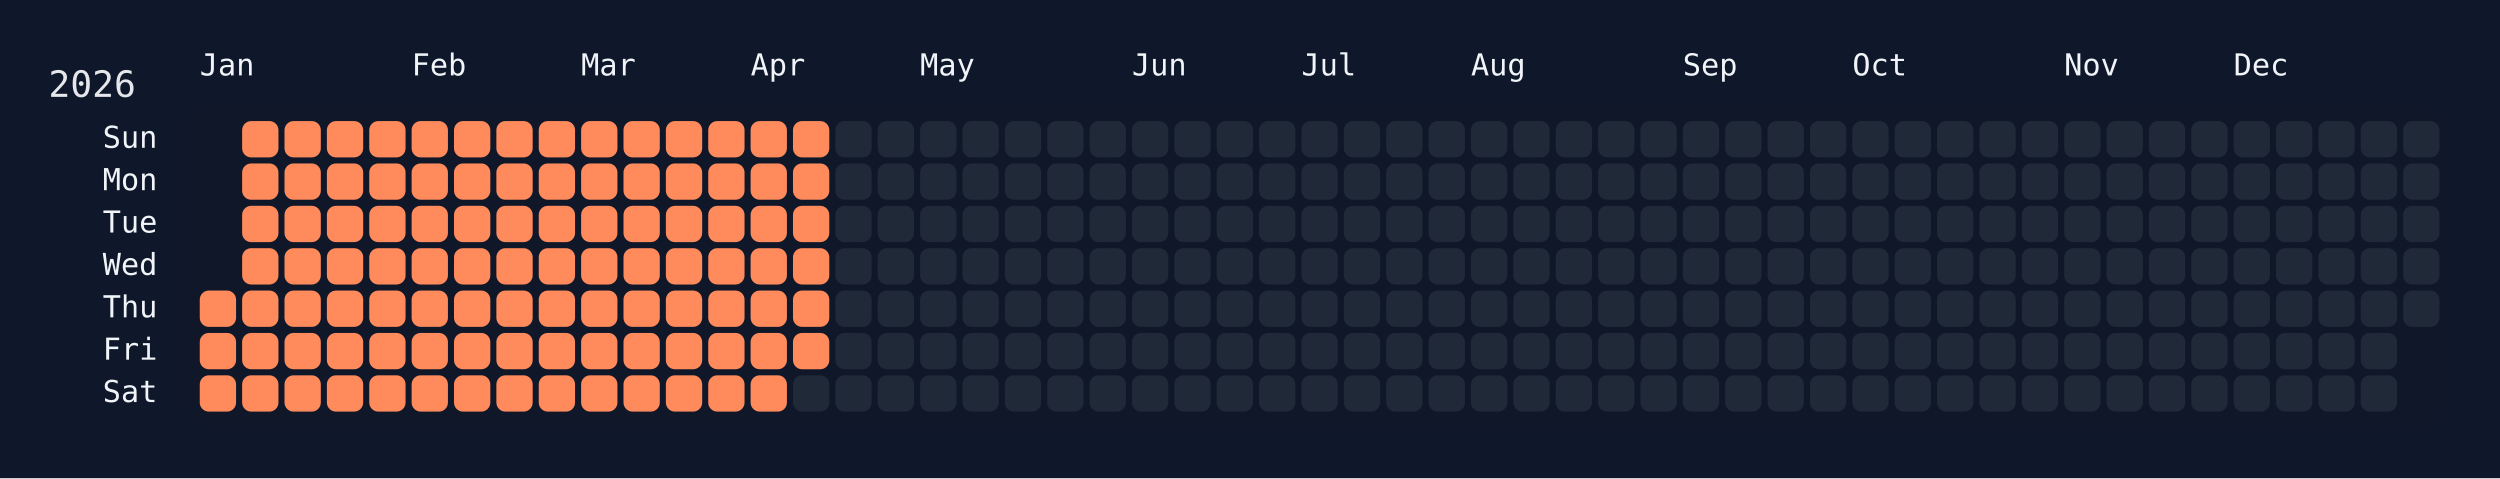
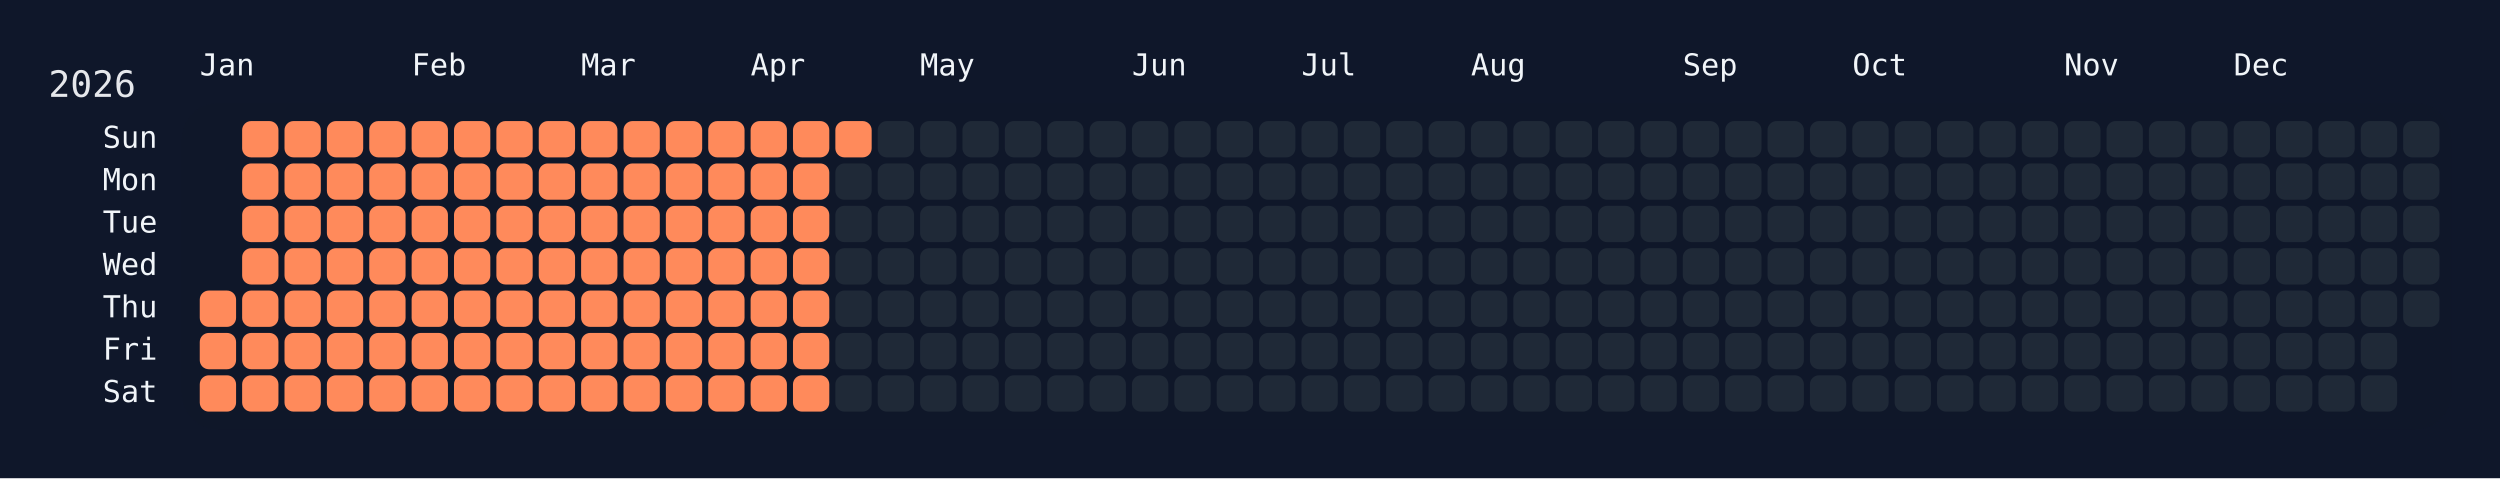
<svg xmlns="http://www.w3.org/2000/svg" width="826" height="158" viewBox="0 0 826 158">
  <rect width="826" height="158" fill="#0f172a" />
  <rect x="60" y="34" width="750" height="108" rx="12" ry="12" fill="rgba(15, 23, 42, 0.8)" />
  <text x="16" y="32" font-size="12" fill="#e5e7eb" font-family="JetBrains Mono, ui-monospace, SFMono-Regular, Menlo, Monaco, Consolas, monospace">2026</text>
  <text x="66" y="18" font-size="10" fill="#f1f5f9" font-family="JetBrains Mono, ui-monospace, SFMono-Regular, Menlo, Monaco, Consolas, monospace" dominant-baseline="hanging">Jan</text>
  <text x="136" y="18" font-size="10" fill="#f1f5f9" font-family="JetBrains Mono, ui-monospace, SFMono-Regular, Menlo, Monaco, Consolas, monospace" dominant-baseline="hanging">Feb</text>
  <text x="192" y="18" font-size="10" fill="#f1f5f9" font-family="JetBrains Mono, ui-monospace, SFMono-Regular, Menlo, Monaco, Consolas, monospace" dominant-baseline="hanging">Mar</text>
  <text x="248" y="18" font-size="10" fill="#f1f5f9" font-family="JetBrains Mono, ui-monospace, SFMono-Regular, Menlo, Monaco, Consolas, monospace" dominant-baseline="hanging">Apr</text>
  <text x="304" y="18" font-size="10" fill="#f1f5f9" font-family="JetBrains Mono, ui-monospace, SFMono-Regular, Menlo, Monaco, Consolas, monospace" dominant-baseline="hanging">May</text>
  <text x="374" y="18" font-size="10" fill="#f1f5f9" font-family="JetBrains Mono, ui-monospace, SFMono-Regular, Menlo, Monaco, Consolas, monospace" dominant-baseline="hanging">Jun</text>
  <text x="430" y="18" font-size="10" fill="#f1f5f9" font-family="JetBrains Mono, ui-monospace, SFMono-Regular, Menlo, Monaco, Consolas, monospace" dominant-baseline="hanging">Jul</text>
  <text x="486" y="18" font-size="10" fill="#f1f5f9" font-family="JetBrains Mono, ui-monospace, SFMono-Regular, Menlo, Monaco, Consolas, monospace" dominant-baseline="hanging">Aug</text>
  <text x="556" y="18" font-size="10" fill="#f1f5f9" font-family="JetBrains Mono, ui-monospace, SFMono-Regular, Menlo, Monaco, Consolas, monospace" dominant-baseline="hanging">Sep</text>
  <text x="612" y="18" font-size="10" fill="#f1f5f9" font-family="JetBrains Mono, ui-monospace, SFMono-Regular, Menlo, Monaco, Consolas, monospace" dominant-baseline="hanging">Oct</text>
  <text x="682" y="18" font-size="10" fill="#f1f5f9" font-family="JetBrains Mono, ui-monospace, SFMono-Regular, Menlo, Monaco, Consolas, monospace" dominant-baseline="hanging">Nov</text>
  <text x="738" y="18" font-size="10" fill="#f1f5f9" font-family="JetBrains Mono, ui-monospace, SFMono-Regular, Menlo, Monaco, Consolas, monospace" dominant-baseline="hanging">Dec</text>
  <text x="52" y="46.0" font-size="10" fill="#f1f5f9" font-family="JetBrains Mono, ui-monospace, SFMono-Regular, Menlo, Monaco, Consolas, monospace" text-anchor="end" dominant-baseline="middle">Sun</text>
  <text x="52" y="60.0" font-size="10" fill="#f1f5f9" font-family="JetBrains Mono, ui-monospace, SFMono-Regular, Menlo, Monaco, Consolas, monospace" text-anchor="end" dominant-baseline="middle">Mon</text>
  <text x="52" y="74.0" font-size="10" fill="#f1f5f9" font-family="JetBrains Mono, ui-monospace, SFMono-Regular, Menlo, Monaco, Consolas, monospace" text-anchor="end" dominant-baseline="middle">Tue</text>
  <text x="52" y="88.0" font-size="10" fill="#f1f5f9" font-family="JetBrains Mono, ui-monospace, SFMono-Regular, Menlo, Monaco, Consolas, monospace" text-anchor="end" dominant-baseline="middle">Wed</text>
  <text x="52" y="102.0" font-size="10" fill="#f1f5f9" font-family="JetBrains Mono, ui-monospace, SFMono-Regular, Menlo, Monaco, Consolas, monospace" text-anchor="end" dominant-baseline="middle">Thu</text>
  <text x="52" y="116.0" font-size="10" fill="#f1f5f9" font-family="JetBrains Mono, ui-monospace, SFMono-Regular, Menlo, Monaco, Consolas, monospace" text-anchor="end" dominant-baseline="middle">Fri</text>
  <text x="52" y="130.0" font-size="10" fill="#f1f5f9" font-family="JetBrains Mono, ui-monospace, SFMono-Regular, Menlo, Monaco, Consolas, monospace" text-anchor="end" dominant-baseline="middle">Sat</text>
  <g transform="translate(66,40)">
    <rect x="0" y="56" width="12" height="12" rx="3" ry="3" fill="#ff8a5b" data-date="2026-01-01" />
    <rect x="0" y="70" width="12" height="12" rx="3" ry="3" fill="#ff8a5b" data-date="2026-01-02" />
    <rect x="0" y="84" width="12" height="12" rx="3" ry="3" fill="#ff8a5b" data-date="2026-01-03" />
    <rect x="14" y="0" width="12" height="12" rx="3" ry="3" fill="#ff8a5b" data-date="2026-01-04" />
    <rect x="14" y="14" width="12" height="12" rx="3" ry="3" fill="#ff8a5b" data-date="2026-01-05" />
    <rect x="14" y="28" width="12" height="12" rx="3" ry="3" fill="#ff8a5b" data-date="2026-01-06" />
    <rect x="14" y="42" width="12" height="12" rx="3" ry="3" fill="#ff8a5b" data-date="2026-01-07" />
    <rect x="14" y="56" width="12" height="12" rx="3" ry="3" fill="#ff8a5b" data-date="2026-01-08" />
    <rect x="14" y="70" width="12" height="12" rx="3" ry="3" fill="#ff8a5b" data-date="2026-01-09" />
    <rect x="14" y="84" width="12" height="12" rx="3" ry="3" fill="#ff8a5b" data-date="2026-01-10" />
    <rect x="28" y="0" width="12" height="12" rx="3" ry="3" fill="#ff8a5b" data-date="2026-01-11" />
    <rect x="28" y="14" width="12" height="12" rx="3" ry="3" fill="#ff8a5b" data-date="2026-01-12" />
    <rect x="28" y="28" width="12" height="12" rx="3" ry="3" fill="#ff8a5b" data-date="2026-01-13" />
    <rect x="28" y="42" width="12" height="12" rx="3" ry="3" fill="#ff8a5b" data-date="2026-01-14" />
    <rect x="28" y="56" width="12" height="12" rx="3" ry="3" fill="#ff8a5b" data-date="2026-01-15" />
    <rect x="28" y="70" width="12" height="12" rx="3" ry="3" fill="#ff8a5b" data-date="2026-01-16" />
    <rect x="28" y="84" width="12" height="12" rx="3" ry="3" fill="#ff8a5b" data-date="2026-01-17" />
    <rect x="42" y="0" width="12" height="12" rx="3" ry="3" fill="#ff8a5b" data-date="2026-01-18" />
    <rect x="42" y="14" width="12" height="12" rx="3" ry="3" fill="#ff8a5b" data-date="2026-01-19" />
    <rect x="42" y="28" width="12" height="12" rx="3" ry="3" fill="#ff8a5b" data-date="2026-01-20" />
    <rect x="42" y="42" width="12" height="12" rx="3" ry="3" fill="#ff8a5b" data-date="2026-01-21" />
    <rect x="42" y="56" width="12" height="12" rx="3" ry="3" fill="#ff8a5b" data-date="2026-01-22" />
    <rect x="42" y="70" width="12" height="12" rx="3" ry="3" fill="#ff8a5b" data-date="2026-01-23" />
    <rect x="42" y="84" width="12" height="12" rx="3" ry="3" fill="#ff8a5b" data-date="2026-01-24" />
    <rect x="56" y="0" width="12" height="12" rx="3" ry="3" fill="#ff8a5b" data-date="2026-01-25" />
    <rect x="56" y="14" width="12" height="12" rx="3" ry="3" fill="#ff8a5b" data-date="2026-01-26" />
    <rect x="56" y="28" width="12" height="12" rx="3" ry="3" fill="#ff8a5b" data-date="2026-01-27" />
    <rect x="56" y="42" width="12" height="12" rx="3" ry="3" fill="#ff8a5b" data-date="2026-01-28" />
    <rect x="56" y="56" width="12" height="12" rx="3" ry="3" fill="#ff8a5b" data-date="2026-01-29" />
    <rect x="56" y="70" width="12" height="12" rx="3" ry="3" fill="#ff8a5b" data-date="2026-01-30" />
    <rect x="56" y="84" width="12" height="12" rx="3" ry="3" fill="#ff8a5b" data-date="2026-01-31" />
    <rect x="70" y="0" width="12" height="12" rx="3" ry="3" fill="#ff8a5b" data-date="2026-02-01" />
    <rect x="70" y="14" width="12" height="12" rx="3" ry="3" fill="#ff8a5b" data-date="2026-02-02" />
    <rect x="70" y="28" width="12" height="12" rx="3" ry="3" fill="#ff8a5b" data-date="2026-02-03" />
    <rect x="70" y="42" width="12" height="12" rx="3" ry="3" fill="#ff8a5b" data-date="2026-02-04" />
    <rect x="70" y="56" width="12" height="12" rx="3" ry="3" fill="#ff8a5b" data-date="2026-02-05" />
    <rect x="70" y="70" width="12" height="12" rx="3" ry="3" fill="#ff8a5b" data-date="2026-02-06" />
    <rect x="70" y="84" width="12" height="12" rx="3" ry="3" fill="#ff8a5b" data-date="2026-02-07" />
    <rect x="84" y="0" width="12" height="12" rx="3" ry="3" fill="#ff8a5b" data-date="2026-02-08" />
    <rect x="84" y="14" width="12" height="12" rx="3" ry="3" fill="#ff8a5b" data-date="2026-02-09" />
    <rect x="84" y="28" width="12" height="12" rx="3" ry="3" fill="#ff8a5b" data-date="2026-02-10" />
    <rect x="84" y="42" width="12" height="12" rx="3" ry="3" fill="#ff8a5b" data-date="2026-02-11" />
    <rect x="84" y="56" width="12" height="12" rx="3" ry="3" fill="#ff8a5b" data-date="2026-02-12" />
    <rect x="84" y="70" width="12" height="12" rx="3" ry="3" fill="#ff8a5b" data-date="2026-02-13" />
    <rect x="84" y="84" width="12" height="12" rx="3" ry="3" fill="#ff8a5b" data-date="2026-02-14" />
    <rect x="98" y="0" width="12" height="12" rx="3" ry="3" fill="#ff8a5b" data-date="2026-02-15" />
    <rect x="98" y="14" width="12" height="12" rx="3" ry="3" fill="#ff8a5b" data-date="2026-02-16" />
    <rect x="98" y="28" width="12" height="12" rx="3" ry="3" fill="#ff8a5b" data-date="2026-02-17" />
    <rect x="98" y="42" width="12" height="12" rx="3" ry="3" fill="#ff8a5b" data-date="2026-02-18" />
    <rect x="98" y="56" width="12" height="12" rx="3" ry="3" fill="#ff8a5b" data-date="2026-02-19" />
    <rect x="98" y="70" width="12" height="12" rx="3" ry="3" fill="#ff8a5b" data-date="2026-02-20" />
    <rect x="98" y="84" width="12" height="12" rx="3" ry="3" fill="#ff8a5b" data-date="2026-02-21" />
    <rect x="112" y="0" width="12" height="12" rx="3" ry="3" fill="#ff8a5b" data-date="2026-02-22" />
    <rect x="112" y="14" width="12" height="12" rx="3" ry="3" fill="#ff8a5b" data-date="2026-02-23" />
    <rect x="112" y="28" width="12" height="12" rx="3" ry="3" fill="#ff8a5b" data-date="2026-02-24" />
    <rect x="112" y="42" width="12" height="12" rx="3" ry="3" fill="#ff8a5b" data-date="2026-02-25" />
    <rect x="112" y="56" width="12" height="12" rx="3" ry="3" fill="#ff8a5b" data-date="2026-02-26" />
    <rect x="112" y="70" width="12" height="12" rx="3" ry="3" fill="#ff8a5b" data-date="2026-02-27" />
    <rect x="112" y="84" width="12" height="12" rx="3" ry="3" fill="#ff8a5b" data-date="2026-02-28" />
    <rect x="126" y="0" width="12" height="12" rx="3" ry="3" fill="#ff8a5b" data-date="2026-03-01" />
    <rect x="126" y="14" width="12" height="12" rx="3" ry="3" fill="#ff8a5b" data-date="2026-03-02" />
    <rect x="126" y="28" width="12" height="12" rx="3" ry="3" fill="#ff8a5b" data-date="2026-03-03" />
    <rect x="126" y="42" width="12" height="12" rx="3" ry="3" fill="#ff8a5b" data-date="2026-03-04" />
    <rect x="126" y="56" width="12" height="12" rx="3" ry="3" fill="#ff8a5b" data-date="2026-03-05" />
    <rect x="126" y="70" width="12" height="12" rx="3" ry="3" fill="#ff8a5b" data-date="2026-03-06" />
    <rect x="126" y="84" width="12" height="12" rx="3" ry="3" fill="#ff8a5b" data-date="2026-03-07" />
    <rect x="140" y="0" width="12" height="12" rx="3" ry="3" fill="#ff8a5b" data-date="2026-03-08" />
    <rect x="140" y="14" width="12" height="12" rx="3" ry="3" fill="#ff8a5b" data-date="2026-03-09" />
    <rect x="140" y="28" width="12" height="12" rx="3" ry="3" fill="#ff8a5b" data-date="2026-03-10" />
    <rect x="140" y="42" width="12" height="12" rx="3" ry="3" fill="#ff8a5b" data-date="2026-03-11" />
    <rect x="140" y="56" width="12" height="12" rx="3" ry="3" fill="#ff8a5b" data-date="2026-03-12" />
    <rect x="140" y="70" width="12" height="12" rx="3" ry="3" fill="#ff8a5b" data-date="2026-03-13" />
    <rect x="140" y="84" width="12" height="12" rx="3" ry="3" fill="#ff8a5b" data-date="2026-03-14" />
    <rect x="154" y="0" width="12" height="12" rx="3" ry="3" fill="#ff8a5b" data-date="2026-03-15" />
    <rect x="154" y="14" width="12" height="12" rx="3" ry="3" fill="#ff8a5b" data-date="2026-03-16" />
    <rect x="154" y="28" width="12" height="12" rx="3" ry="3" fill="#ff8a5b" data-date="2026-03-17" />
    <rect x="154" y="42" width="12" height="12" rx="3" ry="3" fill="#ff8a5b" data-date="2026-03-18" />
    <rect x="154" y="56" width="12" height="12" rx="3" ry="3" fill="#ff8a5b" data-date="2026-03-19" />
    <rect x="154" y="70" width="12" height="12" rx="3" ry="3" fill="#ff8a5b" data-date="2026-03-20" />
    <rect x="154" y="84" width="12" height="12" rx="3" ry="3" fill="#ff8a5b" data-date="2026-03-21" />
    <rect x="168" y="0" width="12" height="12" rx="3" ry="3" fill="#ff8a5b" data-date="2026-03-22" />
    <rect x="168" y="14" width="12" height="12" rx="3" ry="3" fill="#ff8a5b" data-date="2026-03-23" />
    <rect x="168" y="28" width="12" height="12" rx="3" ry="3" fill="#ff8a5b" data-date="2026-03-24" />
    <rect x="168" y="42" width="12" height="12" rx="3" ry="3" fill="#ff8a5b" data-date="2026-03-25" />
    <rect x="168" y="56" width="12" height="12" rx="3" ry="3" fill="#ff8a5b" data-date="2026-03-26" />
    <rect x="168" y="70" width="12" height="12" rx="3" ry="3" fill="#ff8a5b" data-date="2026-03-27" />
    <rect x="168" y="84" width="12" height="12" rx="3" ry="3" fill="#ff8a5b" data-date="2026-03-28" />
    <rect x="182" y="0" width="12" height="12" rx="3" ry="3" fill="#ff8a5b" data-date="2026-03-29" />
    <rect x="182" y="14" width="12" height="12" rx="3" ry="3" fill="#ff8a5b" data-date="2026-03-30" />
    <rect x="182" y="28" width="12" height="12" rx="3" ry="3" fill="#ff8a5b" data-date="2026-03-31" />
    <rect x="182" y="42" width="12" height="12" rx="3" ry="3" fill="#ff8a5b" data-date="2026-04-01" />
    <rect x="182" y="56" width="12" height="12" rx="3" ry="3" fill="#ff8a5b" data-date="2026-04-02" />
    <rect x="182" y="70" width="12" height="12" rx="3" ry="3" fill="#ff8a5b" data-date="2026-04-03" />
    <rect x="182" y="84" width="12" height="12" rx="3" ry="3" fill="#ff8a5b" data-date="2026-04-04" />
    <rect x="196" y="0" width="12" height="12" rx="3" ry="3" fill="#ff8a5b" data-date="2026-04-05" />
    <rect x="196" y="14" width="12" height="12" rx="3" ry="3" fill="#ff8a5b" data-date="2026-04-06" />
    <rect x="196" y="28" width="12" height="12" rx="3" ry="3" fill="#ff8a5b" data-date="2026-04-07" />
    <rect x="196" y="42" width="12" height="12" rx="3" ry="3" fill="#ff8a5b" data-date="2026-04-08" />
    <rect x="196" y="56" width="12" height="12" rx="3" ry="3" fill="#ff8a5b" data-date="2026-04-09" />
    <rect x="196" y="70" width="12" height="12" rx="3" ry="3" fill="#ff8a5b" data-date="2026-04-10" />
-     <rect x="196" y="84" width="12" height="12" rx="3" ry="3" fill="#1f2937" data-date="2026-04-11" />
-     <rect x="210" y="0" width="12" height="12" rx="3" ry="3" fill="#1f2937" data-date="2026-04-12" />
+     <rect x="196" y="84" width="12" height="12" rx="3" ry="3" fill="#ff8a5b" data-date="2026-04-11" />
+     <rect x="210" y="0" width="12" height="12" rx="3" ry="3" fill="#ff8a5b" data-date="2026-04-12" />
    <rect x="210" y="14" width="12" height="12" rx="3" ry="3" fill="#1f2937" data-date="2026-04-13" />
    <rect x="210" y="28" width="12" height="12" rx="3" ry="3" fill="#1f2937" data-date="2026-04-14" />
    <rect x="210" y="42" width="12" height="12" rx="3" ry="3" fill="#1f2937" data-date="2026-04-15" />
    <rect x="210" y="56" width="12" height="12" rx="3" ry="3" fill="#1f2937" data-date="2026-04-16" />
    <rect x="210" y="70" width="12" height="12" rx="3" ry="3" fill="#1f2937" data-date="2026-04-17" />
    <rect x="210" y="84" width="12" height="12" rx="3" ry="3" fill="#1f2937" data-date="2026-04-18" />
    <rect x="224" y="0" width="12" height="12" rx="3" ry="3" fill="#1f2937" data-date="2026-04-19" />
    <rect x="224" y="14" width="12" height="12" rx="3" ry="3" fill="#1f2937" data-date="2026-04-20" />
    <rect x="224" y="28" width="12" height="12" rx="3" ry="3" fill="#1f2937" data-date="2026-04-21" />
    <rect x="224" y="42" width="12" height="12" rx="3" ry="3" fill="#1f2937" data-date="2026-04-22" />
    <rect x="224" y="56" width="12" height="12" rx="3" ry="3" fill="#1f2937" data-date="2026-04-23" />
    <rect x="224" y="70" width="12" height="12" rx="3" ry="3" fill="#1f2937" data-date="2026-04-24" />
    <rect x="224" y="84" width="12" height="12" rx="3" ry="3" fill="#1f2937" data-date="2026-04-25" />
    <rect x="238" y="0" width="12" height="12" rx="3" ry="3" fill="#1f2937" data-date="2026-04-26" />
    <rect x="238" y="14" width="12" height="12" rx="3" ry="3" fill="#1f2937" data-date="2026-04-27" />
    <rect x="238" y="28" width="12" height="12" rx="3" ry="3" fill="#1f2937" data-date="2026-04-28" />
    <rect x="238" y="42" width="12" height="12" rx="3" ry="3" fill="#1f2937" data-date="2026-04-29" />
    <rect x="238" y="56" width="12" height="12" rx="3" ry="3" fill="#1f2937" data-date="2026-04-30" />
    <rect x="238" y="70" width="12" height="12" rx="3" ry="3" fill="#1f2937" data-date="2026-05-01" />
    <rect x="238" y="84" width="12" height="12" rx="3" ry="3" fill="#1f2937" data-date="2026-05-02" />
    <rect x="252" y="0" width="12" height="12" rx="3" ry="3" fill="#1f2937" data-date="2026-05-03" />
    <rect x="252" y="14" width="12" height="12" rx="3" ry="3" fill="#1f2937" data-date="2026-05-04" />
    <rect x="252" y="28" width="12" height="12" rx="3" ry="3" fill="#1f2937" data-date="2026-05-05" />
    <rect x="252" y="42" width="12" height="12" rx="3" ry="3" fill="#1f2937" data-date="2026-05-06" />
    <rect x="252" y="56" width="12" height="12" rx="3" ry="3" fill="#1f2937" data-date="2026-05-07" />
    <rect x="252" y="70" width="12" height="12" rx="3" ry="3" fill="#1f2937" data-date="2026-05-08" />
    <rect x="252" y="84" width="12" height="12" rx="3" ry="3" fill="#1f2937" data-date="2026-05-09" />
    <rect x="266" y="0" width="12" height="12" rx="3" ry="3" fill="#1f2937" data-date="2026-05-10" />
    <rect x="266" y="14" width="12" height="12" rx="3" ry="3" fill="#1f2937" data-date="2026-05-11" />
    <rect x="266" y="28" width="12" height="12" rx="3" ry="3" fill="#1f2937" data-date="2026-05-12" />
    <rect x="266" y="42" width="12" height="12" rx="3" ry="3" fill="#1f2937" data-date="2026-05-13" />
    <rect x="266" y="56" width="12" height="12" rx="3" ry="3" fill="#1f2937" data-date="2026-05-14" />
    <rect x="266" y="70" width="12" height="12" rx="3" ry="3" fill="#1f2937" data-date="2026-05-15" />
    <rect x="266" y="84" width="12" height="12" rx="3" ry="3" fill="#1f2937" data-date="2026-05-16" />
    <rect x="280" y="0" width="12" height="12" rx="3" ry="3" fill="#1f2937" data-date="2026-05-17" />
    <rect x="280" y="14" width="12" height="12" rx="3" ry="3" fill="#1f2937" data-date="2026-05-18" />
    <rect x="280" y="28" width="12" height="12" rx="3" ry="3" fill="#1f2937" data-date="2026-05-19" />
    <rect x="280" y="42" width="12" height="12" rx="3" ry="3" fill="#1f2937" data-date="2026-05-20" />
    <rect x="280" y="56" width="12" height="12" rx="3" ry="3" fill="#1f2937" data-date="2026-05-21" />
    <rect x="280" y="70" width="12" height="12" rx="3" ry="3" fill="#1f2937" data-date="2026-05-22" />
    <rect x="280" y="84" width="12" height="12" rx="3" ry="3" fill="#1f2937" data-date="2026-05-23" />
    <rect x="294" y="0" width="12" height="12" rx="3" ry="3" fill="#1f2937" data-date="2026-05-24" />
    <rect x="294" y="14" width="12" height="12" rx="3" ry="3" fill="#1f2937" data-date="2026-05-25" />
    <rect x="294" y="28" width="12" height="12" rx="3" ry="3" fill="#1f2937" data-date="2026-05-26" />
    <rect x="294" y="42" width="12" height="12" rx="3" ry="3" fill="#1f2937" data-date="2026-05-27" />
    <rect x="294" y="56" width="12" height="12" rx="3" ry="3" fill="#1f2937" data-date="2026-05-28" />
    <rect x="294" y="70" width="12" height="12" rx="3" ry="3" fill="#1f2937" data-date="2026-05-29" />
    <rect x="294" y="84" width="12" height="12" rx="3" ry="3" fill="#1f2937" data-date="2026-05-30" />
    <rect x="308" y="0" width="12" height="12" rx="3" ry="3" fill="#1f2937" data-date="2026-05-31" />
    <rect x="308" y="14" width="12" height="12" rx="3" ry="3" fill="#1f2937" data-date="2026-06-01" />
    <rect x="308" y="28" width="12" height="12" rx="3" ry="3" fill="#1f2937" data-date="2026-06-02" />
    <rect x="308" y="42" width="12" height="12" rx="3" ry="3" fill="#1f2937" data-date="2026-06-03" />
    <rect x="308" y="56" width="12" height="12" rx="3" ry="3" fill="#1f2937" data-date="2026-06-04" />
    <rect x="308" y="70" width="12" height="12" rx="3" ry="3" fill="#1f2937" data-date="2026-06-05" />
    <rect x="308" y="84" width="12" height="12" rx="3" ry="3" fill="#1f2937" data-date="2026-06-06" />
    <rect x="322" y="0" width="12" height="12" rx="3" ry="3" fill="#1f2937" data-date="2026-06-07" />
    <rect x="322" y="14" width="12" height="12" rx="3" ry="3" fill="#1f2937" data-date="2026-06-08" />
    <rect x="322" y="28" width="12" height="12" rx="3" ry="3" fill="#1f2937" data-date="2026-06-09" />
    <rect x="322" y="42" width="12" height="12" rx="3" ry="3" fill="#1f2937" data-date="2026-06-10" />
    <rect x="322" y="56" width="12" height="12" rx="3" ry="3" fill="#1f2937" data-date="2026-06-11" />
    <rect x="322" y="70" width="12" height="12" rx="3" ry="3" fill="#1f2937" data-date="2026-06-12" />
    <rect x="322" y="84" width="12" height="12" rx="3" ry="3" fill="#1f2937" data-date="2026-06-13" />
    <rect x="336" y="0" width="12" height="12" rx="3" ry="3" fill="#1f2937" data-date="2026-06-14" />
    <rect x="336" y="14" width="12" height="12" rx="3" ry="3" fill="#1f2937" data-date="2026-06-15" />
    <rect x="336" y="28" width="12" height="12" rx="3" ry="3" fill="#1f2937" data-date="2026-06-16" />
    <rect x="336" y="42" width="12" height="12" rx="3" ry="3" fill="#1f2937" data-date="2026-06-17" />
    <rect x="336" y="56" width="12" height="12" rx="3" ry="3" fill="#1f2937" data-date="2026-06-18" />
    <rect x="336" y="70" width="12" height="12" rx="3" ry="3" fill="#1f2937" data-date="2026-06-19" />
    <rect x="336" y="84" width="12" height="12" rx="3" ry="3" fill="#1f2937" data-date="2026-06-20" />
    <rect x="350" y="0" width="12" height="12" rx="3" ry="3" fill="#1f2937" data-date="2026-06-21" />
    <rect x="350" y="14" width="12" height="12" rx="3" ry="3" fill="#1f2937" data-date="2026-06-22" />
    <rect x="350" y="28" width="12" height="12" rx="3" ry="3" fill="#1f2937" data-date="2026-06-23" />
    <rect x="350" y="42" width="12" height="12" rx="3" ry="3" fill="#1f2937" data-date="2026-06-24" />
    <rect x="350" y="56" width="12" height="12" rx="3" ry="3" fill="#1f2937" data-date="2026-06-25" />
    <rect x="350" y="70" width="12" height="12" rx="3" ry="3" fill="#1f2937" data-date="2026-06-26" />
    <rect x="350" y="84" width="12" height="12" rx="3" ry="3" fill="#1f2937" data-date="2026-06-27" />
    <rect x="364" y="0" width="12" height="12" rx="3" ry="3" fill="#1f2937" data-date="2026-06-28" />
    <rect x="364" y="14" width="12" height="12" rx="3" ry="3" fill="#1f2937" data-date="2026-06-29" />
    <rect x="364" y="28" width="12" height="12" rx="3" ry="3" fill="#1f2937" data-date="2026-06-30" />
    <rect x="364" y="42" width="12" height="12" rx="3" ry="3" fill="#1f2937" data-date="2026-07-01" />
    <rect x="364" y="56" width="12" height="12" rx="3" ry="3" fill="#1f2937" data-date="2026-07-02" />
    <rect x="364" y="70" width="12" height="12" rx="3" ry="3" fill="#1f2937" data-date="2026-07-03" />
    <rect x="364" y="84" width="12" height="12" rx="3" ry="3" fill="#1f2937" data-date="2026-07-04" />
    <rect x="378" y="0" width="12" height="12" rx="3" ry="3" fill="#1f2937" data-date="2026-07-05" />
    <rect x="378" y="14" width="12" height="12" rx="3" ry="3" fill="#1f2937" data-date="2026-07-06" />
    <rect x="378" y="28" width="12" height="12" rx="3" ry="3" fill="#1f2937" data-date="2026-07-07" />
    <rect x="378" y="42" width="12" height="12" rx="3" ry="3" fill="#1f2937" data-date="2026-07-08" />
    <rect x="378" y="56" width="12" height="12" rx="3" ry="3" fill="#1f2937" data-date="2026-07-09" />
    <rect x="378" y="70" width="12" height="12" rx="3" ry="3" fill="#1f2937" data-date="2026-07-10" />
    <rect x="378" y="84" width="12" height="12" rx="3" ry="3" fill="#1f2937" data-date="2026-07-11" />
    <rect x="392" y="0" width="12" height="12" rx="3" ry="3" fill="#1f2937" data-date="2026-07-12" />
    <rect x="392" y="14" width="12" height="12" rx="3" ry="3" fill="#1f2937" data-date="2026-07-13" />
    <rect x="392" y="28" width="12" height="12" rx="3" ry="3" fill="#1f2937" data-date="2026-07-14" />
    <rect x="392" y="42" width="12" height="12" rx="3" ry="3" fill="#1f2937" data-date="2026-07-15" />
    <rect x="392" y="56" width="12" height="12" rx="3" ry="3" fill="#1f2937" data-date="2026-07-16" />
    <rect x="392" y="70" width="12" height="12" rx="3" ry="3" fill="#1f2937" data-date="2026-07-17" />
    <rect x="392" y="84" width="12" height="12" rx="3" ry="3" fill="#1f2937" data-date="2026-07-18" />
    <rect x="406" y="0" width="12" height="12" rx="3" ry="3" fill="#1f2937" data-date="2026-07-19" />
    <rect x="406" y="14" width="12" height="12" rx="3" ry="3" fill="#1f2937" data-date="2026-07-20" />
    <rect x="406" y="28" width="12" height="12" rx="3" ry="3" fill="#1f2937" data-date="2026-07-21" />
    <rect x="406" y="42" width="12" height="12" rx="3" ry="3" fill="#1f2937" data-date="2026-07-22" />
    <rect x="406" y="56" width="12" height="12" rx="3" ry="3" fill="#1f2937" data-date="2026-07-23" />
    <rect x="406" y="70" width="12" height="12" rx="3" ry="3" fill="#1f2937" data-date="2026-07-24" />
    <rect x="406" y="84" width="12" height="12" rx="3" ry="3" fill="#1f2937" data-date="2026-07-25" />
    <rect x="420" y="0" width="12" height="12" rx="3" ry="3" fill="#1f2937" data-date="2026-07-26" />
    <rect x="420" y="14" width="12" height="12" rx="3" ry="3" fill="#1f2937" data-date="2026-07-27" />
    <rect x="420" y="28" width="12" height="12" rx="3" ry="3" fill="#1f2937" data-date="2026-07-28" />
    <rect x="420" y="42" width="12" height="12" rx="3" ry="3" fill="#1f2937" data-date="2026-07-29" />
    <rect x="420" y="56" width="12" height="12" rx="3" ry="3" fill="#1f2937" data-date="2026-07-30" />
    <rect x="420" y="70" width="12" height="12" rx="3" ry="3" fill="#1f2937" data-date="2026-07-31" />
    <rect x="420" y="84" width="12" height="12" rx="3" ry="3" fill="#1f2937" data-date="2026-08-01" />
    <rect x="434" y="0" width="12" height="12" rx="3" ry="3" fill="#1f2937" data-date="2026-08-02" />
    <rect x="434" y="14" width="12" height="12" rx="3" ry="3" fill="#1f2937" data-date="2026-08-03" />
    <rect x="434" y="28" width="12" height="12" rx="3" ry="3" fill="#1f2937" data-date="2026-08-04" />
    <rect x="434" y="42" width="12" height="12" rx="3" ry="3" fill="#1f2937" data-date="2026-08-05" />
    <rect x="434" y="56" width="12" height="12" rx="3" ry="3" fill="#1f2937" data-date="2026-08-06" />
    <rect x="434" y="70" width="12" height="12" rx="3" ry="3" fill="#1f2937" data-date="2026-08-07" />
    <rect x="434" y="84" width="12" height="12" rx="3" ry="3" fill="#1f2937" data-date="2026-08-08" />
    <rect x="448" y="0" width="12" height="12" rx="3" ry="3" fill="#1f2937" data-date="2026-08-09" />
    <rect x="448" y="14" width="12" height="12" rx="3" ry="3" fill="#1f2937" data-date="2026-08-10" />
    <rect x="448" y="28" width="12" height="12" rx="3" ry="3" fill="#1f2937" data-date="2026-08-11" />
    <rect x="448" y="42" width="12" height="12" rx="3" ry="3" fill="#1f2937" data-date="2026-08-12" />
    <rect x="448" y="56" width="12" height="12" rx="3" ry="3" fill="#1f2937" data-date="2026-08-13" />
    <rect x="448" y="70" width="12" height="12" rx="3" ry="3" fill="#1f2937" data-date="2026-08-14" />
    <rect x="448" y="84" width="12" height="12" rx="3" ry="3" fill="#1f2937" data-date="2026-08-15" />
    <rect x="462" y="0" width="12" height="12" rx="3" ry="3" fill="#1f2937" data-date="2026-08-16" />
    <rect x="462" y="14" width="12" height="12" rx="3" ry="3" fill="#1f2937" data-date="2026-08-17" />
    <rect x="462" y="28" width="12" height="12" rx="3" ry="3" fill="#1f2937" data-date="2026-08-18" />
    <rect x="462" y="42" width="12" height="12" rx="3" ry="3" fill="#1f2937" data-date="2026-08-19" />
    <rect x="462" y="56" width="12" height="12" rx="3" ry="3" fill="#1f2937" data-date="2026-08-20" />
    <rect x="462" y="70" width="12" height="12" rx="3" ry="3" fill="#1f2937" data-date="2026-08-21" />
    <rect x="462" y="84" width="12" height="12" rx="3" ry="3" fill="#1f2937" data-date="2026-08-22" />
    <rect x="476" y="0" width="12" height="12" rx="3" ry="3" fill="#1f2937" data-date="2026-08-23" />
    <rect x="476" y="14" width="12" height="12" rx="3" ry="3" fill="#1f2937" data-date="2026-08-24" />
    <rect x="476" y="28" width="12" height="12" rx="3" ry="3" fill="#1f2937" data-date="2026-08-25" />
    <rect x="476" y="42" width="12" height="12" rx="3" ry="3" fill="#1f2937" data-date="2026-08-26" />
    <rect x="476" y="56" width="12" height="12" rx="3" ry="3" fill="#1f2937" data-date="2026-08-27" />
    <rect x="476" y="70" width="12" height="12" rx="3" ry="3" fill="#1f2937" data-date="2026-08-28" />
    <rect x="476" y="84" width="12" height="12" rx="3" ry="3" fill="#1f2937" data-date="2026-08-29" />
    <rect x="490" y="0" width="12" height="12" rx="3" ry="3" fill="#1f2937" data-date="2026-08-30" />
    <rect x="490" y="14" width="12" height="12" rx="3" ry="3" fill="#1f2937" data-date="2026-08-31" />
    <rect x="490" y="28" width="12" height="12" rx="3" ry="3" fill="#1f2937" data-date="2026-09-01" />
    <rect x="490" y="42" width="12" height="12" rx="3" ry="3" fill="#1f2937" data-date="2026-09-02" />
    <rect x="490" y="56" width="12" height="12" rx="3" ry="3" fill="#1f2937" data-date="2026-09-03" />
    <rect x="490" y="70" width="12" height="12" rx="3" ry="3" fill="#1f2937" data-date="2026-09-04" />
    <rect x="490" y="84" width="12" height="12" rx="3" ry="3" fill="#1f2937" data-date="2026-09-05" />
    <rect x="504" y="0" width="12" height="12" rx="3" ry="3" fill="#1f2937" data-date="2026-09-06" />
    <rect x="504" y="14" width="12" height="12" rx="3" ry="3" fill="#1f2937" data-date="2026-09-07" />
    <rect x="504" y="28" width="12" height="12" rx="3" ry="3" fill="#1f2937" data-date="2026-09-08" />
    <rect x="504" y="42" width="12" height="12" rx="3" ry="3" fill="#1f2937" data-date="2026-09-09" />
    <rect x="504" y="56" width="12" height="12" rx="3" ry="3" fill="#1f2937" data-date="2026-09-10" />
    <rect x="504" y="70" width="12" height="12" rx="3" ry="3" fill="#1f2937" data-date="2026-09-11" />
    <rect x="504" y="84" width="12" height="12" rx="3" ry="3" fill="#1f2937" data-date="2026-09-12" />
    <rect x="518" y="0" width="12" height="12" rx="3" ry="3" fill="#1f2937" data-date="2026-09-13" />
    <rect x="518" y="14" width="12" height="12" rx="3" ry="3" fill="#1f2937" data-date="2026-09-14" />
    <rect x="518" y="28" width="12" height="12" rx="3" ry="3" fill="#1f2937" data-date="2026-09-15" />
    <rect x="518" y="42" width="12" height="12" rx="3" ry="3" fill="#1f2937" data-date="2026-09-16" />
    <rect x="518" y="56" width="12" height="12" rx="3" ry="3" fill="#1f2937" data-date="2026-09-17" />
    <rect x="518" y="70" width="12" height="12" rx="3" ry="3" fill="#1f2937" data-date="2026-09-18" />
    <rect x="518" y="84" width="12" height="12" rx="3" ry="3" fill="#1f2937" data-date="2026-09-19" />
    <rect x="532" y="0" width="12" height="12" rx="3" ry="3" fill="#1f2937" data-date="2026-09-20" />
    <rect x="532" y="14" width="12" height="12" rx="3" ry="3" fill="#1f2937" data-date="2026-09-21" />
    <rect x="532" y="28" width="12" height="12" rx="3" ry="3" fill="#1f2937" data-date="2026-09-22" />
    <rect x="532" y="42" width="12" height="12" rx="3" ry="3" fill="#1f2937" data-date="2026-09-23" />
    <rect x="532" y="56" width="12" height="12" rx="3" ry="3" fill="#1f2937" data-date="2026-09-24" />
    <rect x="532" y="70" width="12" height="12" rx="3" ry="3" fill="#1f2937" data-date="2026-09-25" />
    <rect x="532" y="84" width="12" height="12" rx="3" ry="3" fill="#1f2937" data-date="2026-09-26" />
    <rect x="546" y="0" width="12" height="12" rx="3" ry="3" fill="#1f2937" data-date="2026-09-27" />
    <rect x="546" y="14" width="12" height="12" rx="3" ry="3" fill="#1f2937" data-date="2026-09-28" />
    <rect x="546" y="28" width="12" height="12" rx="3" ry="3" fill="#1f2937" data-date="2026-09-29" />
    <rect x="546" y="42" width="12" height="12" rx="3" ry="3" fill="#1f2937" data-date="2026-09-30" />
    <rect x="546" y="56" width="12" height="12" rx="3" ry="3" fill="#1f2937" data-date="2026-10-01" />
    <rect x="546" y="70" width="12" height="12" rx="3" ry="3" fill="#1f2937" data-date="2026-10-02" />
    <rect x="546" y="84" width="12" height="12" rx="3" ry="3" fill="#1f2937" data-date="2026-10-03" />
    <rect x="560" y="0" width="12" height="12" rx="3" ry="3" fill="#1f2937" data-date="2026-10-04" />
    <rect x="560" y="14" width="12" height="12" rx="3" ry="3" fill="#1f2937" data-date="2026-10-05" />
    <rect x="560" y="28" width="12" height="12" rx="3" ry="3" fill="#1f2937" data-date="2026-10-06" />
    <rect x="560" y="42" width="12" height="12" rx="3" ry="3" fill="#1f2937" data-date="2026-10-07" />
    <rect x="560" y="56" width="12" height="12" rx="3" ry="3" fill="#1f2937" data-date="2026-10-08" />
    <rect x="560" y="70" width="12" height="12" rx="3" ry="3" fill="#1f2937" data-date="2026-10-09" />
    <rect x="560" y="84" width="12" height="12" rx="3" ry="3" fill="#1f2937" data-date="2026-10-10" />
    <rect x="574" y="0" width="12" height="12" rx="3" ry="3" fill="#1f2937" data-date="2026-10-11" />
    <rect x="574" y="14" width="12" height="12" rx="3" ry="3" fill="#1f2937" data-date="2026-10-12" />
    <rect x="574" y="28" width="12" height="12" rx="3" ry="3" fill="#1f2937" data-date="2026-10-13" />
    <rect x="574" y="42" width="12" height="12" rx="3" ry="3" fill="#1f2937" data-date="2026-10-14" />
    <rect x="574" y="56" width="12" height="12" rx="3" ry="3" fill="#1f2937" data-date="2026-10-15" />
    <rect x="574" y="70" width="12" height="12" rx="3" ry="3" fill="#1f2937" data-date="2026-10-16" />
    <rect x="574" y="84" width="12" height="12" rx="3" ry="3" fill="#1f2937" data-date="2026-10-17" />
    <rect x="588" y="0" width="12" height="12" rx="3" ry="3" fill="#1f2937" data-date="2026-10-18" />
    <rect x="588" y="14" width="12" height="12" rx="3" ry="3" fill="#1f2937" data-date="2026-10-19" />
    <rect x="588" y="28" width="12" height="12" rx="3" ry="3" fill="#1f2937" data-date="2026-10-20" />
    <rect x="588" y="42" width="12" height="12" rx="3" ry="3" fill="#1f2937" data-date="2026-10-21" />
    <rect x="588" y="56" width="12" height="12" rx="3" ry="3" fill="#1f2937" data-date="2026-10-22" />
    <rect x="588" y="70" width="12" height="12" rx="3" ry="3" fill="#1f2937" data-date="2026-10-23" />
    <rect x="588" y="84" width="12" height="12" rx="3" ry="3" fill="#1f2937" data-date="2026-10-24" />
    <rect x="602" y="0" width="12" height="12" rx="3" ry="3" fill="#1f2937" data-date="2026-10-25" />
    <rect x="602" y="14" width="12" height="12" rx="3" ry="3" fill="#1f2937" data-date="2026-10-26" />
    <rect x="602" y="28" width="12" height="12" rx="3" ry="3" fill="#1f2937" data-date="2026-10-27" />
    <rect x="602" y="42" width="12" height="12" rx="3" ry="3" fill="#1f2937" data-date="2026-10-28" />
    <rect x="602" y="56" width="12" height="12" rx="3" ry="3" fill="#1f2937" data-date="2026-10-29" />
    <rect x="602" y="70" width="12" height="12" rx="3" ry="3" fill="#1f2937" data-date="2026-10-30" />
    <rect x="602" y="84" width="12" height="12" rx="3" ry="3" fill="#1f2937" data-date="2026-10-31" />
    <rect x="616" y="0" width="12" height="12" rx="3" ry="3" fill="#1f2937" data-date="2026-11-01" />
    <rect x="616" y="14" width="12" height="12" rx="3" ry="3" fill="#1f2937" data-date="2026-11-02" />
    <rect x="616" y="28" width="12" height="12" rx="3" ry="3" fill="#1f2937" data-date="2026-11-03" />
    <rect x="616" y="42" width="12" height="12" rx="3" ry="3" fill="#1f2937" data-date="2026-11-04" />
    <rect x="616" y="56" width="12" height="12" rx="3" ry="3" fill="#1f2937" data-date="2026-11-05" />
    <rect x="616" y="70" width="12" height="12" rx="3" ry="3" fill="#1f2937" data-date="2026-11-06" />
    <rect x="616" y="84" width="12" height="12" rx="3" ry="3" fill="#1f2937" data-date="2026-11-07" />
    <rect x="630" y="0" width="12" height="12" rx="3" ry="3" fill="#1f2937" data-date="2026-11-08" />
    <rect x="630" y="14" width="12" height="12" rx="3" ry="3" fill="#1f2937" data-date="2026-11-09" />
    <rect x="630" y="28" width="12" height="12" rx="3" ry="3" fill="#1f2937" data-date="2026-11-10" />
    <rect x="630" y="42" width="12" height="12" rx="3" ry="3" fill="#1f2937" data-date="2026-11-11" />
    <rect x="630" y="56" width="12" height="12" rx="3" ry="3" fill="#1f2937" data-date="2026-11-12" />
    <rect x="630" y="70" width="12" height="12" rx="3" ry="3" fill="#1f2937" data-date="2026-11-13" />
    <rect x="630" y="84" width="12" height="12" rx="3" ry="3" fill="#1f2937" data-date="2026-11-14" />
    <rect x="644" y="0" width="12" height="12" rx="3" ry="3" fill="#1f2937" data-date="2026-11-15" />
    <rect x="644" y="14" width="12" height="12" rx="3" ry="3" fill="#1f2937" data-date="2026-11-16" />
    <rect x="644" y="28" width="12" height="12" rx="3" ry="3" fill="#1f2937" data-date="2026-11-17" />
    <rect x="644" y="42" width="12" height="12" rx="3" ry="3" fill="#1f2937" data-date="2026-11-18" />
    <rect x="644" y="56" width="12" height="12" rx="3" ry="3" fill="#1f2937" data-date="2026-11-19" />
    <rect x="644" y="70" width="12" height="12" rx="3" ry="3" fill="#1f2937" data-date="2026-11-20" />
    <rect x="644" y="84" width="12" height="12" rx="3" ry="3" fill="#1f2937" data-date="2026-11-21" />
    <rect x="658" y="0" width="12" height="12" rx="3" ry="3" fill="#1f2937" data-date="2026-11-22" />
    <rect x="658" y="14" width="12" height="12" rx="3" ry="3" fill="#1f2937" data-date="2026-11-23" />
    <rect x="658" y="28" width="12" height="12" rx="3" ry="3" fill="#1f2937" data-date="2026-11-24" />
    <rect x="658" y="42" width="12" height="12" rx="3" ry="3" fill="#1f2937" data-date="2026-11-25" />
    <rect x="658" y="56" width="12" height="12" rx="3" ry="3" fill="#1f2937" data-date="2026-11-26" />
    <rect x="658" y="70" width="12" height="12" rx="3" ry="3" fill="#1f2937" data-date="2026-11-27" />
    <rect x="658" y="84" width="12" height="12" rx="3" ry="3" fill="#1f2937" data-date="2026-11-28" />
    <rect x="672" y="0" width="12" height="12" rx="3" ry="3" fill="#1f2937" data-date="2026-11-29" />
    <rect x="672" y="14" width="12" height="12" rx="3" ry="3" fill="#1f2937" data-date="2026-11-30" />
    <rect x="672" y="28" width="12" height="12" rx="3" ry="3" fill="#1f2937" data-date="2026-12-01" />
    <rect x="672" y="42" width="12" height="12" rx="3" ry="3" fill="#1f2937" data-date="2026-12-02" />
    <rect x="672" y="56" width="12" height="12" rx="3" ry="3" fill="#1f2937" data-date="2026-12-03" />
    <rect x="672" y="70" width="12" height="12" rx="3" ry="3" fill="#1f2937" data-date="2026-12-04" />
    <rect x="672" y="84" width="12" height="12" rx="3" ry="3" fill="#1f2937" data-date="2026-12-05" />
    <rect x="686" y="0" width="12" height="12" rx="3" ry="3" fill="#1f2937" data-date="2026-12-06" />
    <rect x="686" y="14" width="12" height="12" rx="3" ry="3" fill="#1f2937" data-date="2026-12-07" />
    <rect x="686" y="28" width="12" height="12" rx="3" ry="3" fill="#1f2937" data-date="2026-12-08" />
    <rect x="686" y="42" width="12" height="12" rx="3" ry="3" fill="#1f2937" data-date="2026-12-09" />
    <rect x="686" y="56" width="12" height="12" rx="3" ry="3" fill="#1f2937" data-date="2026-12-10" />
    <rect x="686" y="70" width="12" height="12" rx="3" ry="3" fill="#1f2937" data-date="2026-12-11" />
    <rect x="686" y="84" width="12" height="12" rx="3" ry="3" fill="#1f2937" data-date="2026-12-12" />
    <rect x="700" y="0" width="12" height="12" rx="3" ry="3" fill="#1f2937" data-date="2026-12-13" />
    <rect x="700" y="14" width="12" height="12" rx="3" ry="3" fill="#1f2937" data-date="2026-12-14" />
    <rect x="700" y="28" width="12" height="12" rx="3" ry="3" fill="#1f2937" data-date="2026-12-15" />
    <rect x="700" y="42" width="12" height="12" rx="3" ry="3" fill="#1f2937" data-date="2026-12-16" />
    <rect x="700" y="56" width="12" height="12" rx="3" ry="3" fill="#1f2937" data-date="2026-12-17" />
    <rect x="700" y="70" width="12" height="12" rx="3" ry="3" fill="#1f2937" data-date="2026-12-18" />
    <rect x="700" y="84" width="12" height="12" rx="3" ry="3" fill="#1f2937" data-date="2026-12-19" />
    <rect x="714" y="0" width="12" height="12" rx="3" ry="3" fill="#1f2937" data-date="2026-12-20" />
    <rect x="714" y="14" width="12" height="12" rx="3" ry="3" fill="#1f2937" data-date="2026-12-21" />
    <rect x="714" y="28" width="12" height="12" rx="3" ry="3" fill="#1f2937" data-date="2026-12-22" />
    <rect x="714" y="42" width="12" height="12" rx="3" ry="3" fill="#1f2937" data-date="2026-12-23" />
    <rect x="714" y="56" width="12" height="12" rx="3" ry="3" fill="#1f2937" data-date="2026-12-24" />
    <rect x="714" y="70" width="12" height="12" rx="3" ry="3" fill="#1f2937" data-date="2026-12-25" />
    <rect x="714" y="84" width="12" height="12" rx="3" ry="3" fill="#1f2937" data-date="2026-12-26" />
    <rect x="728" y="0" width="12" height="12" rx="3" ry="3" fill="#1f2937" data-date="2026-12-27" />
    <rect x="728" y="14" width="12" height="12" rx="3" ry="3" fill="#1f2937" data-date="2026-12-28" />
    <rect x="728" y="28" width="12" height="12" rx="3" ry="3" fill="#1f2937" data-date="2026-12-29" />
    <rect x="728" y="42" width="12" height="12" rx="3" ry="3" fill="#1f2937" data-date="2026-12-30" />
    <rect x="728" y="56" width="12" height="12" rx="3" ry="3" fill="#1f2937" data-date="2026-12-31" />
  </g>
</svg>
